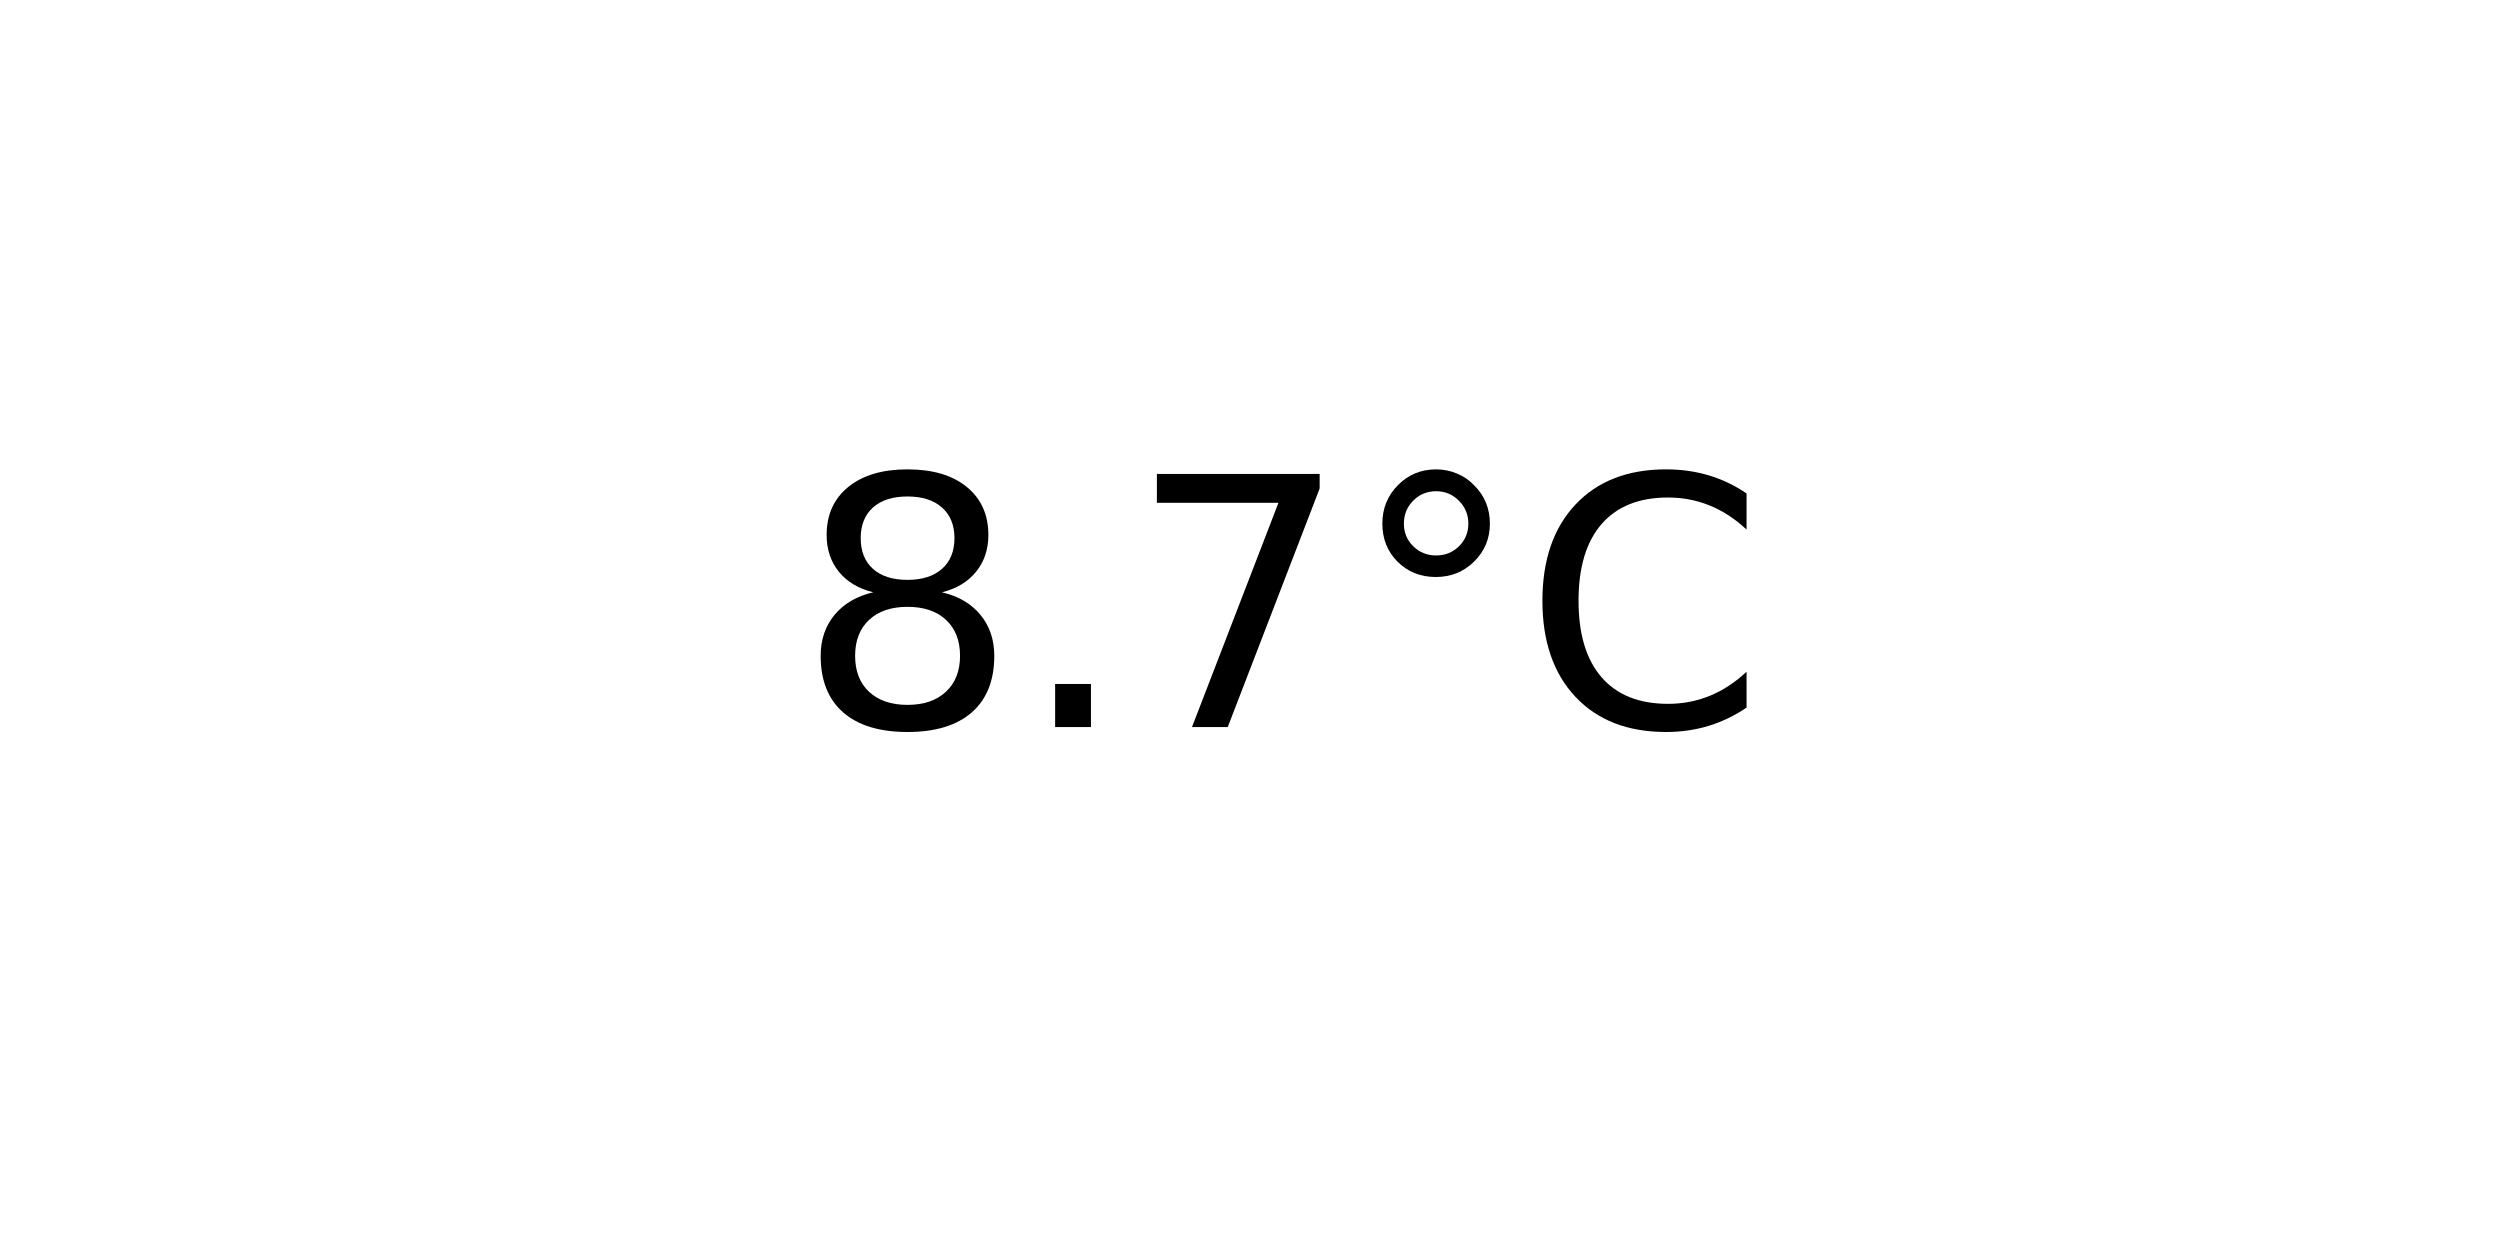
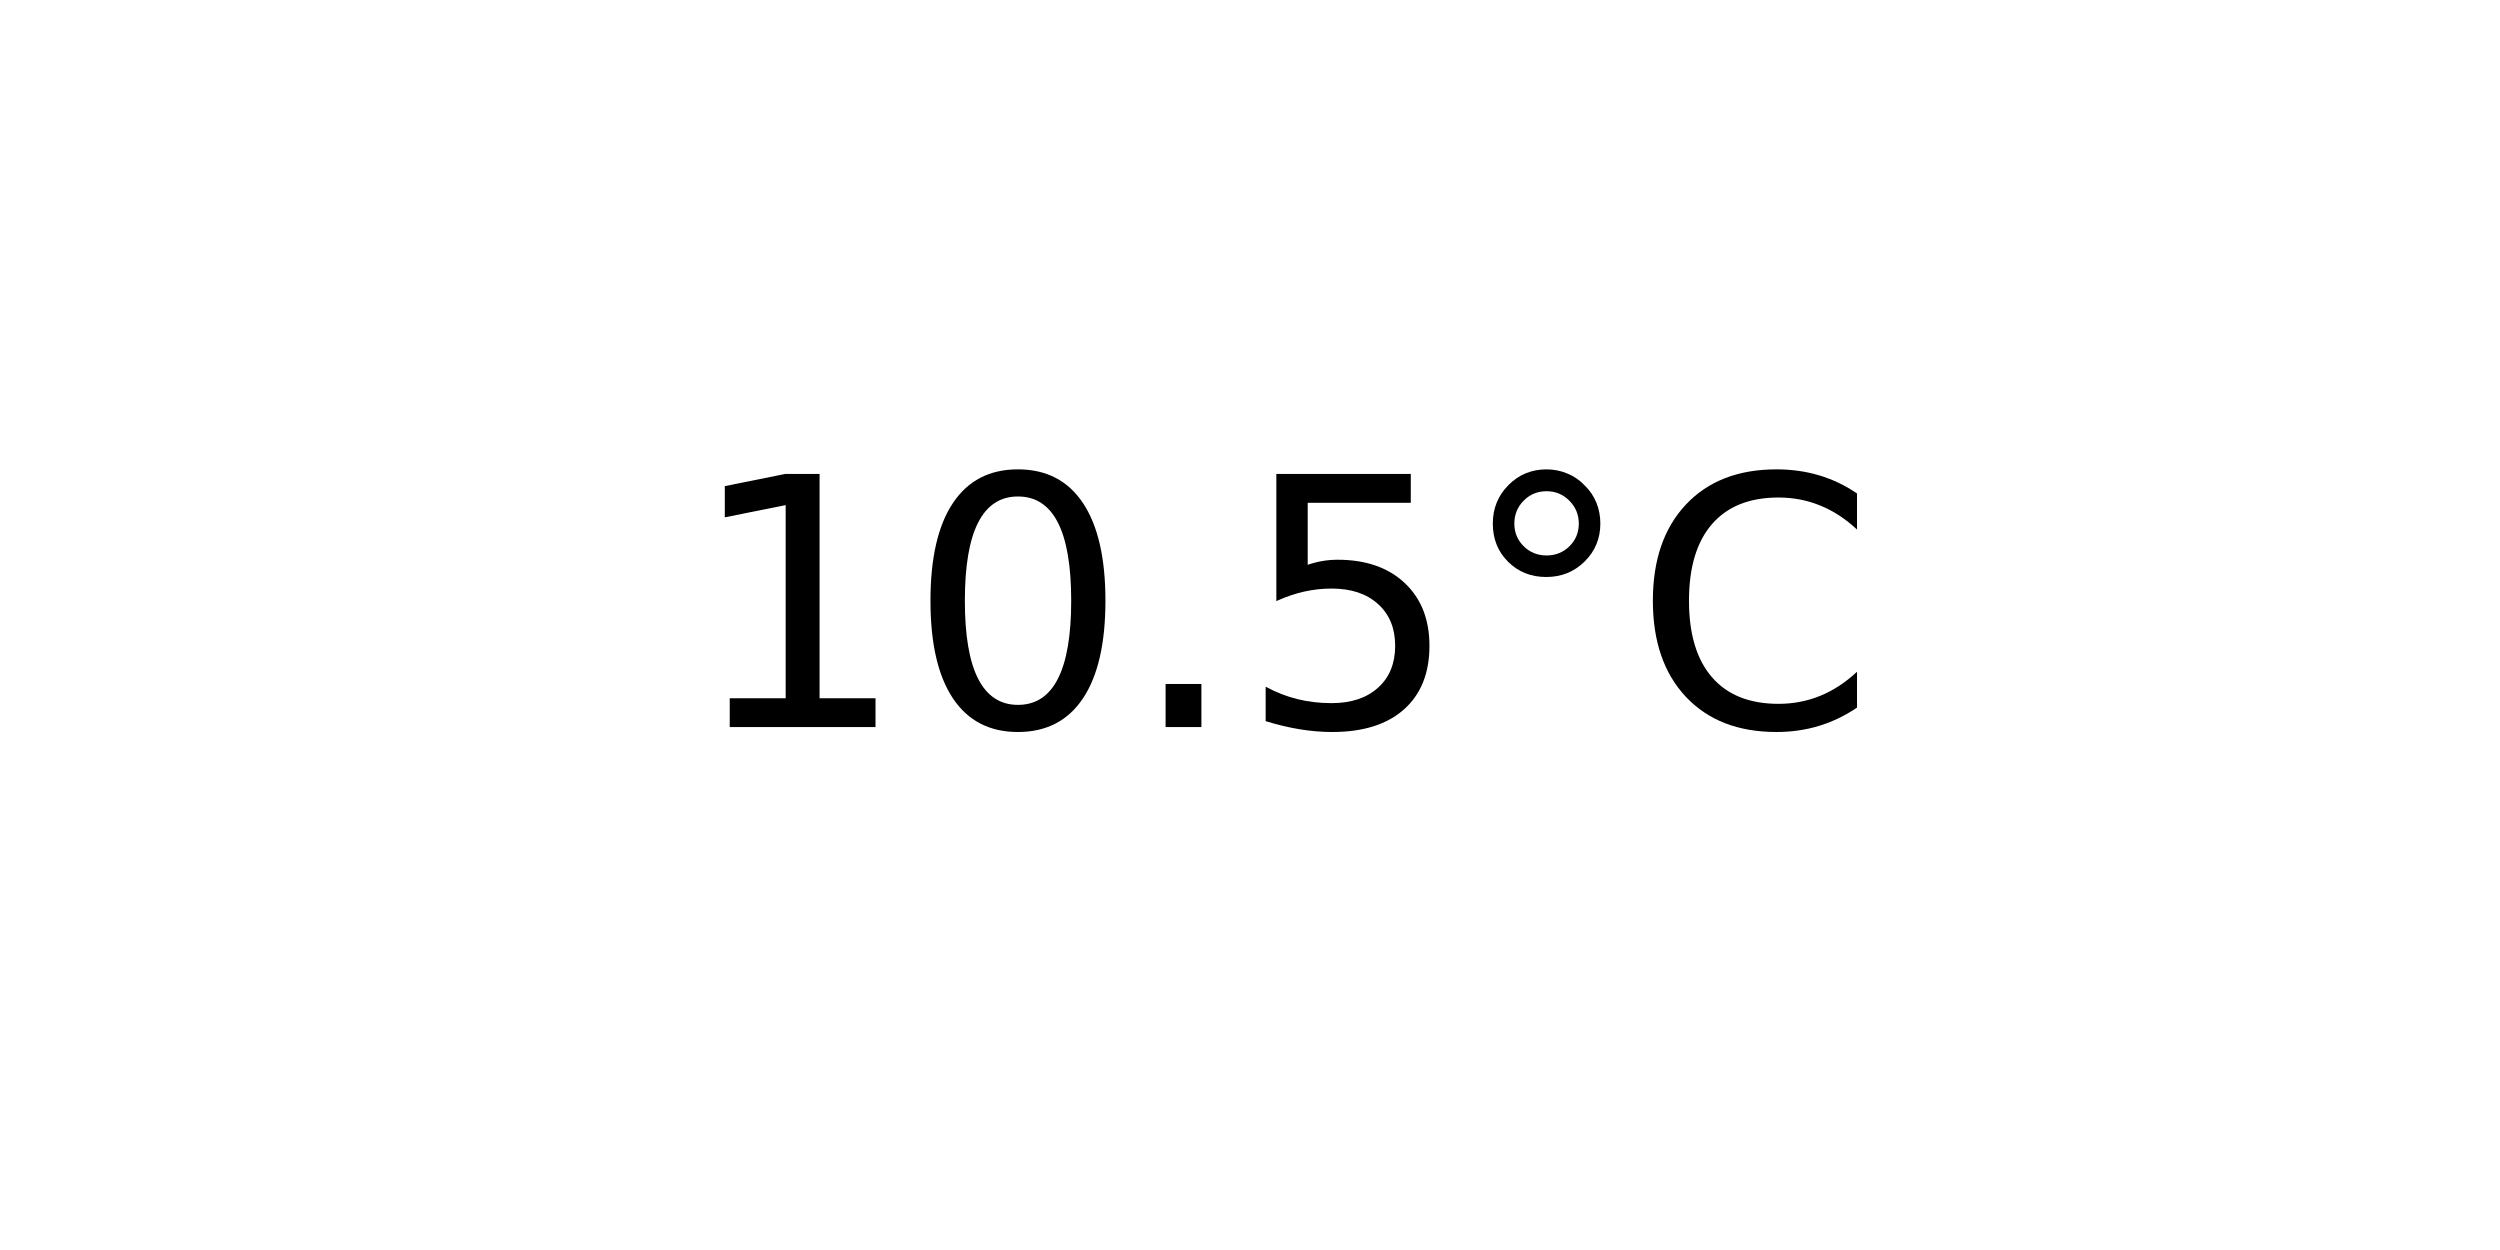
<svg xmlns="http://www.w3.org/2000/svg" xmlns:xlink="http://www.w3.org/1999/xlink" width="72pt" height="36pt" viewBox="0 0 72 36" version="1.1">
  <defs>
    <style type="text/css">*{stroke-linejoin: round; stroke-linecap: butt}</style>
  </defs>
  <g id="figure_1">
    <g id="axes_1">
      <g id="text_1">
-         <g transform="translate(22.95703 20.93937) scale(0.1 -0.1)">
+         <g transform="translate(19.77578 20.93937) scale(0.1 -0.1)">
          <defs>
-             <path id="DejaVuSans-38" d="M 2034 2216  Q 1584 2216 1326 1975  Q 1069 1734 1069 1313  Q 1069 891 1326 650  Q 1584 409 2034 409  Q 2484 409 2743 651  Q 3003 894 3003 1313  Q 3003 1734 2745 1975  Q 2488 2216 2034 2216  z M 1403 2484  Q 997 2584 770 2862  Q 544 3141 544 3541  Q 544 4100 942 4425  Q 1341 4750 2034 4750  Q 2731 4750 3128 4425  Q 3525 4100 3525 3541  Q 3525 3141 3298 2862  Q 3072 2584 2669 2484  Q 3125 2378 3379 2068  Q 3634 1759 3634 1313  Q 3634 634 3220 271  Q 2806 -91 2034 -91  Q 1263 -91 848 271  Q 434 634 434 1313  Q 434 1759 690 2068  Q 947 2378 1403 2484  z M 1172 3481  Q 1172 3119 1398 2916  Q 1625 2713 2034 2713  Q 2441 2713 2670 2916  Q 2900 3119 2900 3481  Q 2900 3844 2670 4047  Q 2441 4250 2034 4250  Q 1625 4250 1398 4047  Q 1172 3844 1172 3481  z " transform="scale(0.015625)" />
+             <path id="DejaVuSans-31" d="M 794 531  L 1825 531  L 1825 4091  L 703 3866  L 703 4441  L 1819 4666  L 2450 4666  L 2450 531  L 3481 531  L 3481 0  L 794 0  L 794 531  z " transform="scale(0.015625)" />
+             <path id="DejaVuSans-30" d="M 2034 4250  Q 1547 4250 1301 3770  Q 1056 3291 1056 2328  Q 1056 1369 1301 889  Q 1547 409 2034 409  Q 2525 409 2770 889  Q 3016 1369 3016 2328  Q 3016 3291 2770 3770  Q 2525 4250 2034 4250  z M 2034 4750  Q 2819 4750 3233 4129  Q 3647 3509 3647 2328  Q 3647 1150 3233 529  Q 2819 -91 2034 -91  Q 1250 -91 836 529  Q 422 1150 422 2328  Q 422 3509 836 4129  Q 1250 4750 2034 4750  z " transform="scale(0.015625)" />
            <path id="DejaVuSans-2e" d="M 684 794  L 1344 794  L 1344 0  L 684 0  L 684 794  z " transform="scale(0.015625)" />
-             <path id="DejaVuSans-37" d="M 525 4666  L 3525 4666  L 3525 4397  L 1831 0  L 1172 0  L 2766 4134  L 525 4134  L 525 4666  z " transform="scale(0.015625)" />
+             <path id="DejaVuSans-35" d="M 691 4666  L 3169 4666  L 3169 4134  L 1269 4134  L 1269 2991  Q 1406 3038 1543 3061  Q 1681 3084 1819 3084  Q 2600 3084 3056 2656  Q 3513 2228 3513 1497  Q 3513 744 3044 326  Q 2575 -91 1722 -91  Q 1428 -91 1123 -41  Q 819 9 494 109  L 494 744  Q 775 591 1075 516  Q 1375 441 1709 441  Q 2250 441 2565 725  Q 2881 1009 2881 1497  Q 2881 1984 2565 2268  Q 2250 2553 1709 2553  Q 1456 2553 1204 2497  Q 953 2441 691 2322  L 691 4666  z " transform="scale(0.015625)" />
            <path id="DejaVuSans-b0" d="M 1600 4347  Q 1350 4347 1178 4173  Q 1006 4000 1006 3750  Q 1006 3503 1178 3333  Q 1350 3163 1600 3163  Q 1850 3163 2022 3333  Q 2194 3503 2194 3750  Q 2194 3997 2020 4172  Q 1847 4347 1600 4347  z M 1600 4750  Q 1800 4750 1984 4673  Q 2169 4597 2303 4453  Q 2447 4313 2519 4134  Q 2591 3956 2591 3750  Q 2591 3338 2302 3052  Q 2013 2766 1594 2766  Q 1172 2766 890 3047  Q 609 3328 609 3750  Q 609 4169 896 4459  Q 1184 4750 1600 4750  z " transform="scale(0.015625)" />
            <path id="DejaVuSans-43" d="M 4122 4306  L 4122 3641  Q 3803 3938 3442 4084  Q 3081 4231 2675 4231  Q 1875 4231 1450 3742  Q 1025 3253 1025 2328  Q 1025 1406 1450 917  Q 1875 428 2675 428  Q 3081 428 3442 575  Q 3803 722 4122 1019  L 4122 359  Q 3791 134 3420 21  Q 3050 -91 2638 -91  Q 1578 -91 968 557  Q 359 1206 359 2328  Q 359 3453 968 4101  Q 1578 4750 2638 4750  Q 3056 4750 3426 4639  Q 3797 4528 4122 4306  z " transform="scale(0.015625)" />
          </defs>
-           <use xlink:href="#DejaVuSans-38" />
-           <use xlink:href="#DejaVuSans-2e" x="63.623" />
-           <use xlink:href="#DejaVuSans-37" x="95.41" />
-           <use xlink:href="#DejaVuSans-b0" x="159.033" />
-           <use xlink:href="#DejaVuSans-43" x="209.033" />
+           <use xlink:href="#DejaVuSans-31" />
+           <use xlink:href="#DejaVuSans-30" x="63.623" />
+           <use xlink:href="#DejaVuSans-2e" x="127.246" />
+           <use xlink:href="#DejaVuSans-35" x="159.033" />
+           <use xlink:href="#DejaVuSans-b0" x="222.656" />
+           <use xlink:href="#DejaVuSans-43" x="272.656" />
        </g>
      </g>
    </g>
  </g>
</svg>
